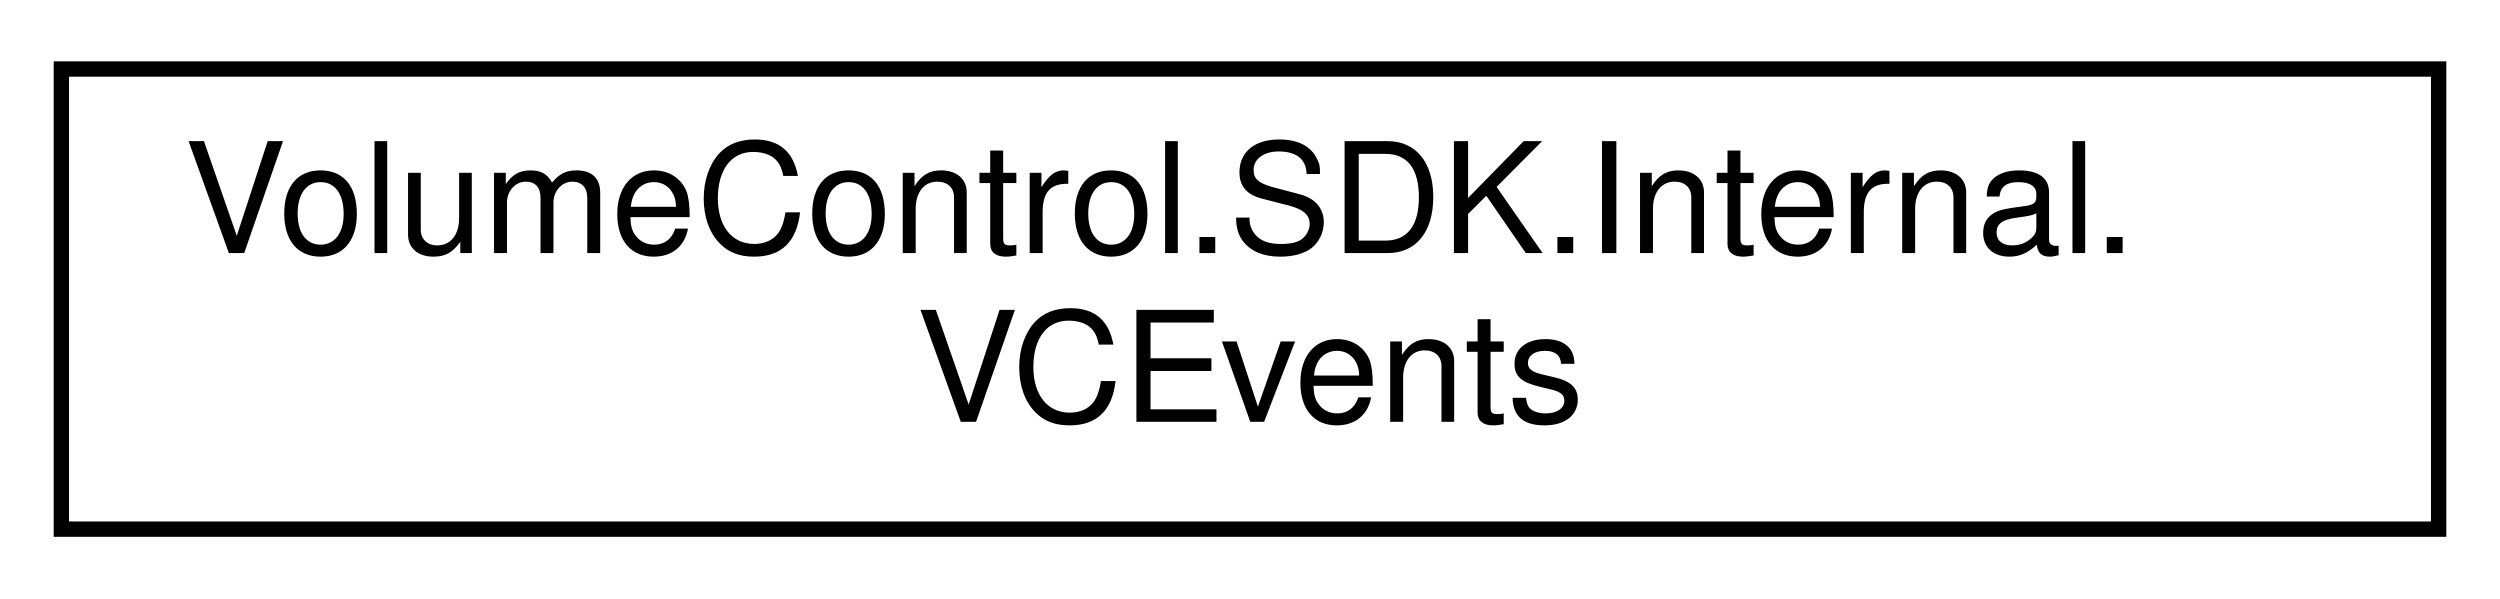
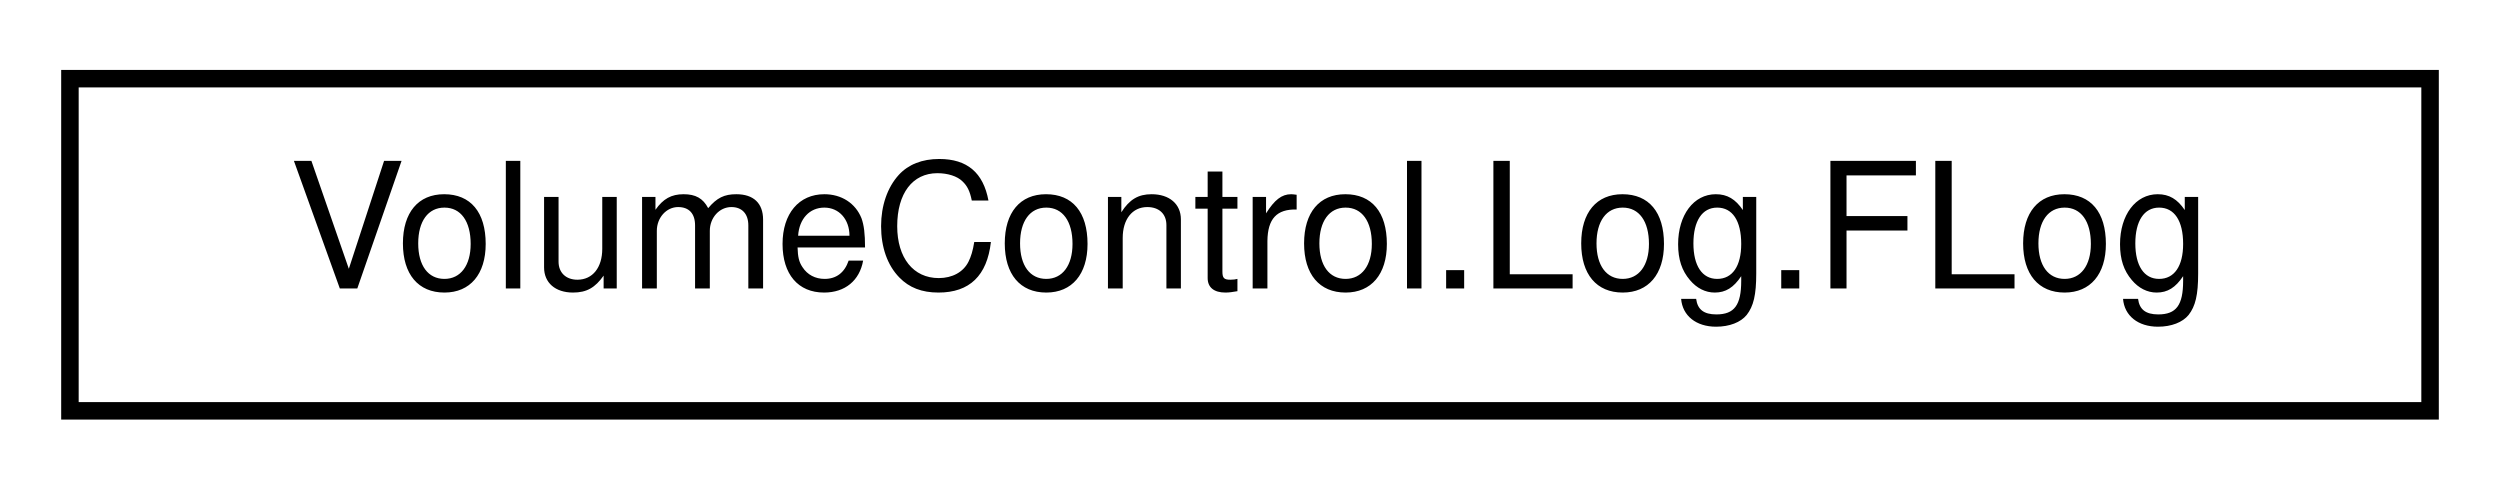
- <svg xmlns="http://www.w3.org/2000/svg" xmlns:xlink="http://www.w3.org/1999/xlink" width="163pt" height="39pt" viewBox="0.00 0.00 163.00 39.00">
-   <g id="graph0" class="graph" transform="scale(1 1) rotate(0) translate(4 35)">
+ <svg xmlns="http://www.w3.org/2000/svg" xmlns:xlink="http://www.w3.org/1999/xlink" width="143pt" height="28pt" viewBox="0.00 0.00 143.00 28.00">
+   <g id="graph0" class="graph" transform="scale(1 1) rotate(0) translate(4 24)">
    <g id="node1" class="node">
      <g id="a_node1">
-         <a xlink:href="class_volume_control_1_1_s_d_k_1_1_internal_1_1_v_c_events.html" target="_top" xlink:title="Defines events that are used by the program to perform various actions.">
-           <polygon fill="none" stroke="black" points="0,-0.5 0,-30.5 155,-30.5 155,-0.5 0,-0.5" />
-           <text text-anchor="start" x="8" y="-18.5" font-family="Helvetica,sans-Serif" font-size="10.00">VolumeControl.SDK.Internal.</text>
-           <text text-anchor="middle" x="77.5" y="-7.5" font-family="Helvetica,sans-Serif" font-size="10.00">VCEvents</text>
+         <a xlink:href="class_volume_control_1_1_log_1_1_f_log.html" target="_top" xlink:title="Global static log manager object.">
+           <polygon fill="none" stroke="black" points="0,-0.5 0,-19.5 135,-19.5 135,-0.5 0,-0.5" />
+           <text text-anchor="middle" x="67.5" y="-7.5" font-family="Helvetica,sans-Serif" font-size="10.00">VolumeControl.Log.FLog</text>
        </a>
      </g>
    </g>
  </g>
</svg>
